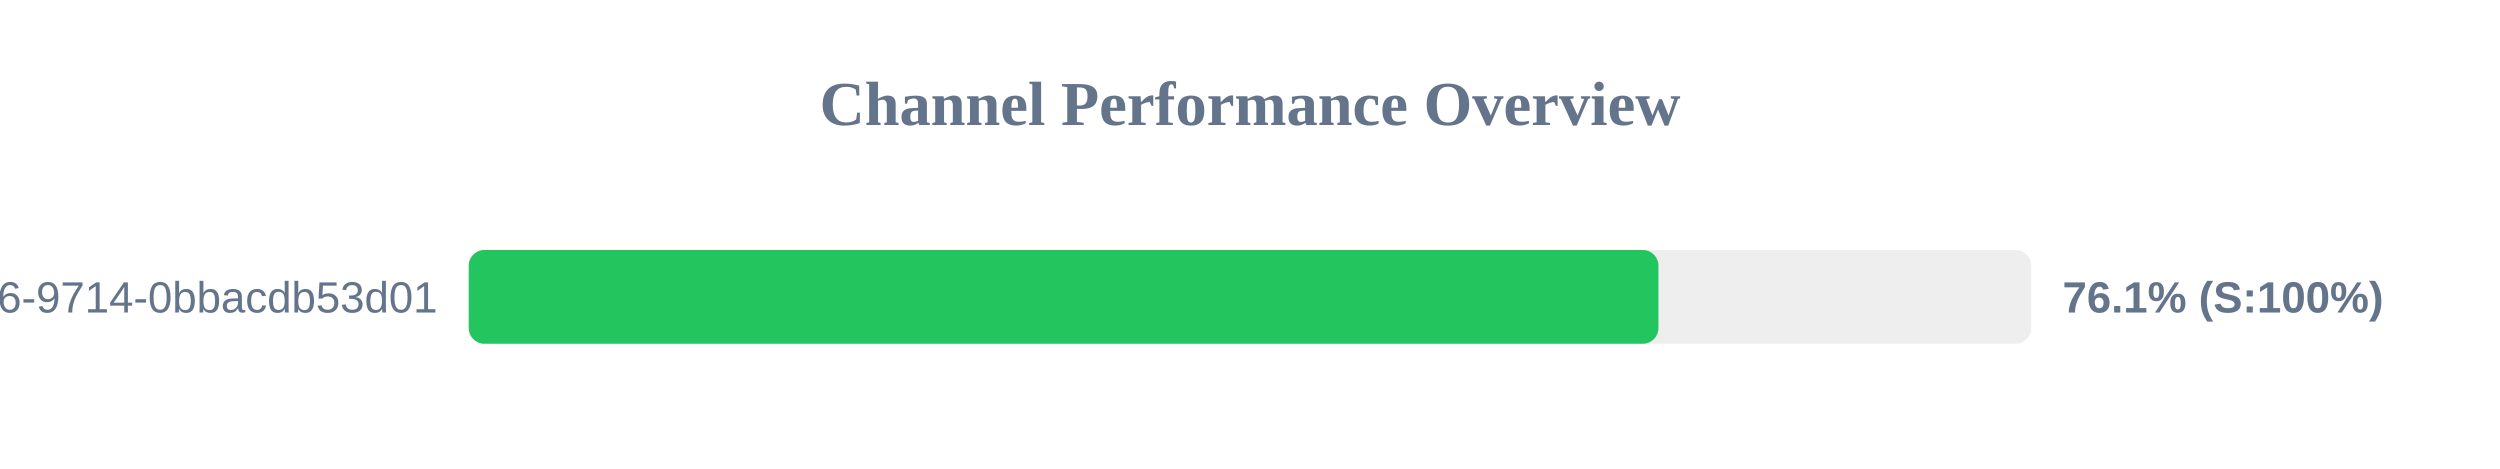
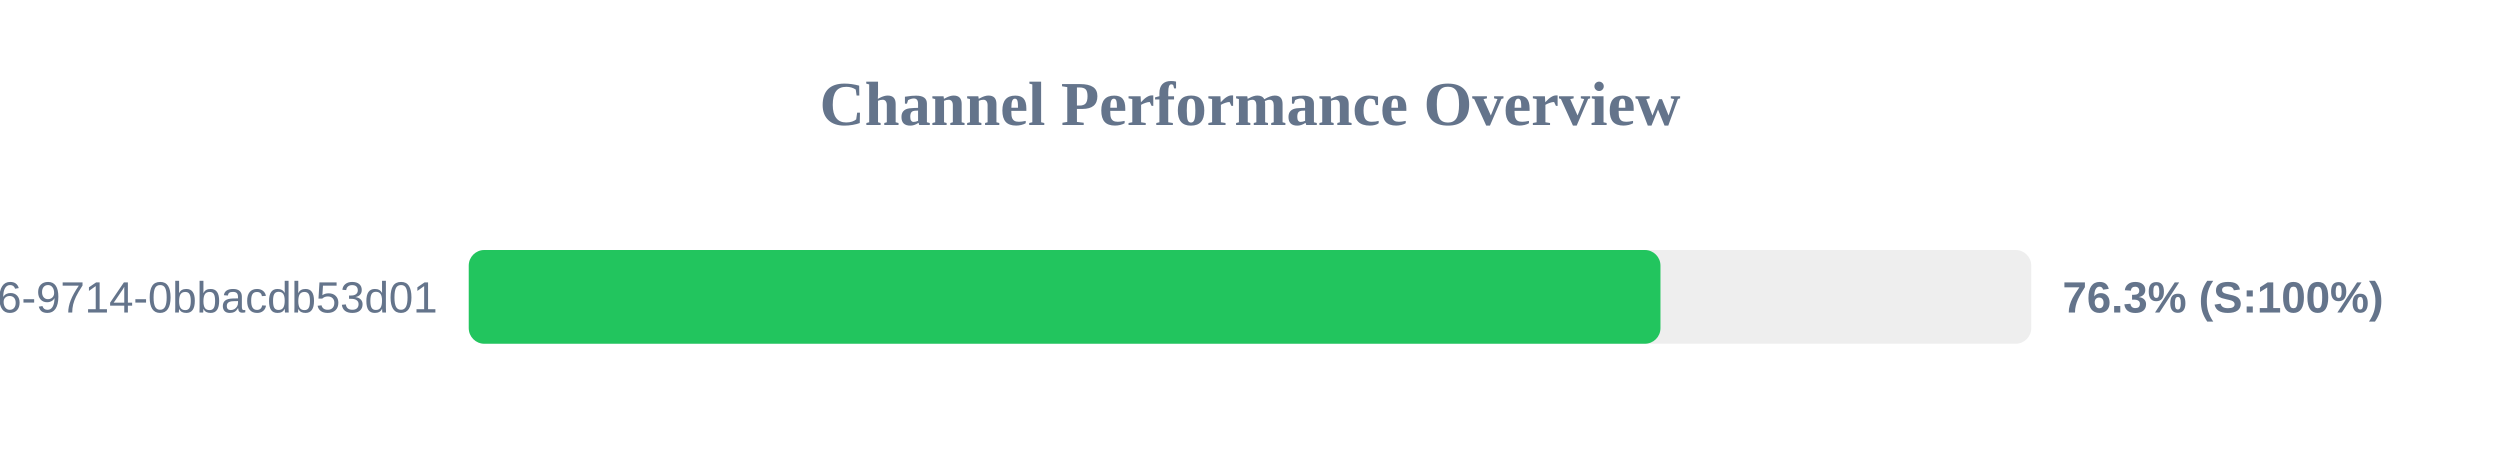
<svg xmlns="http://www.w3.org/2000/svg" width="800" height="150" version="1.1">
  <style>
        .row { font: 14px Arial; fill: #64748b; }
        .score { font: bold 14px Arial; fill: #64748b; }
    </style>
  <text x="400" y="40" text-anchor="middle" font-size="20px" font-weight="bold" fill="#64748b">Channel Performance Overview</text>
  <rect x="150" y="80" width="500" height="30" fill="#eee" rx="5" />
-   <rect x="150" y="80" width="380.7" height="30" fill="#22c55e" rx="5" />
+   <rect x="150" y="80" width="381.35" height="30" fill="#22c55e" rx="5" />
  <text x="140" y="100" text-anchor="end" class="row">?uuid=23125f6e-ec56-4c26-9714-0bbacdb53d01</text>
-   <text x="660" y="100" text-anchor="start" class="score">76.1% (S:100%)</text>
+   <text x="660" y="100" text-anchor="start" class="score">76.3% (S:100%)</text>
</svg>
